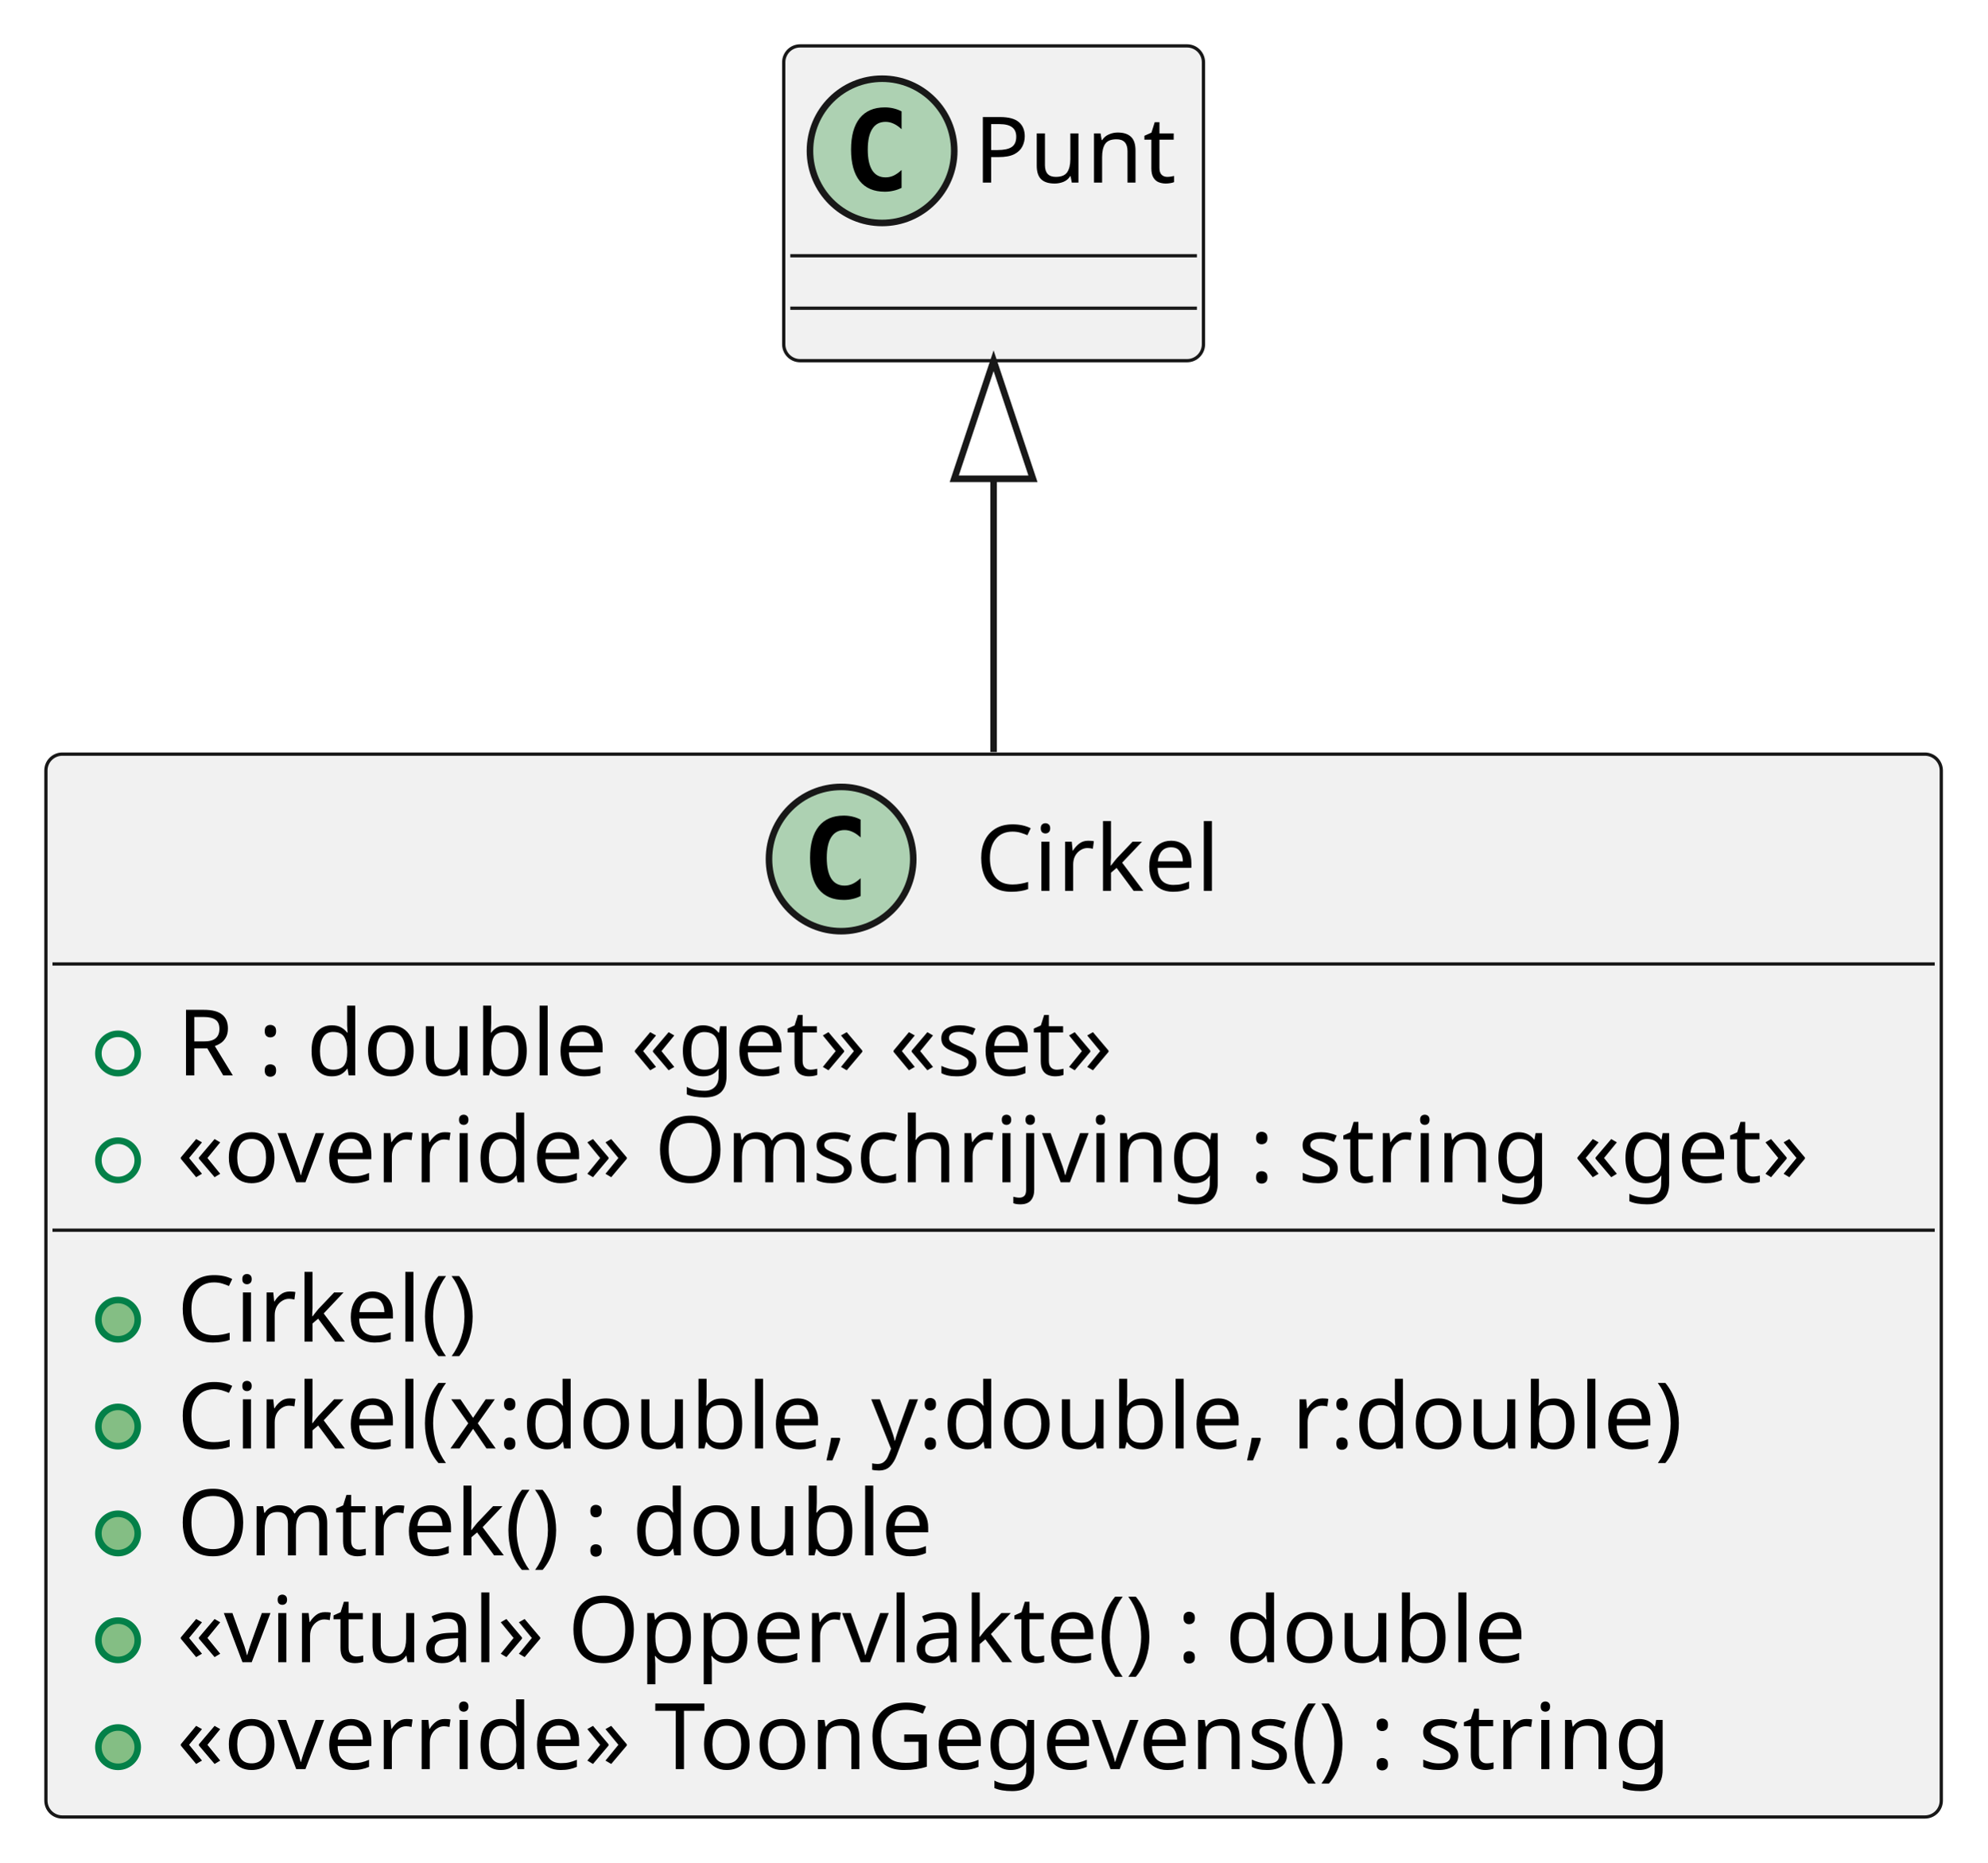
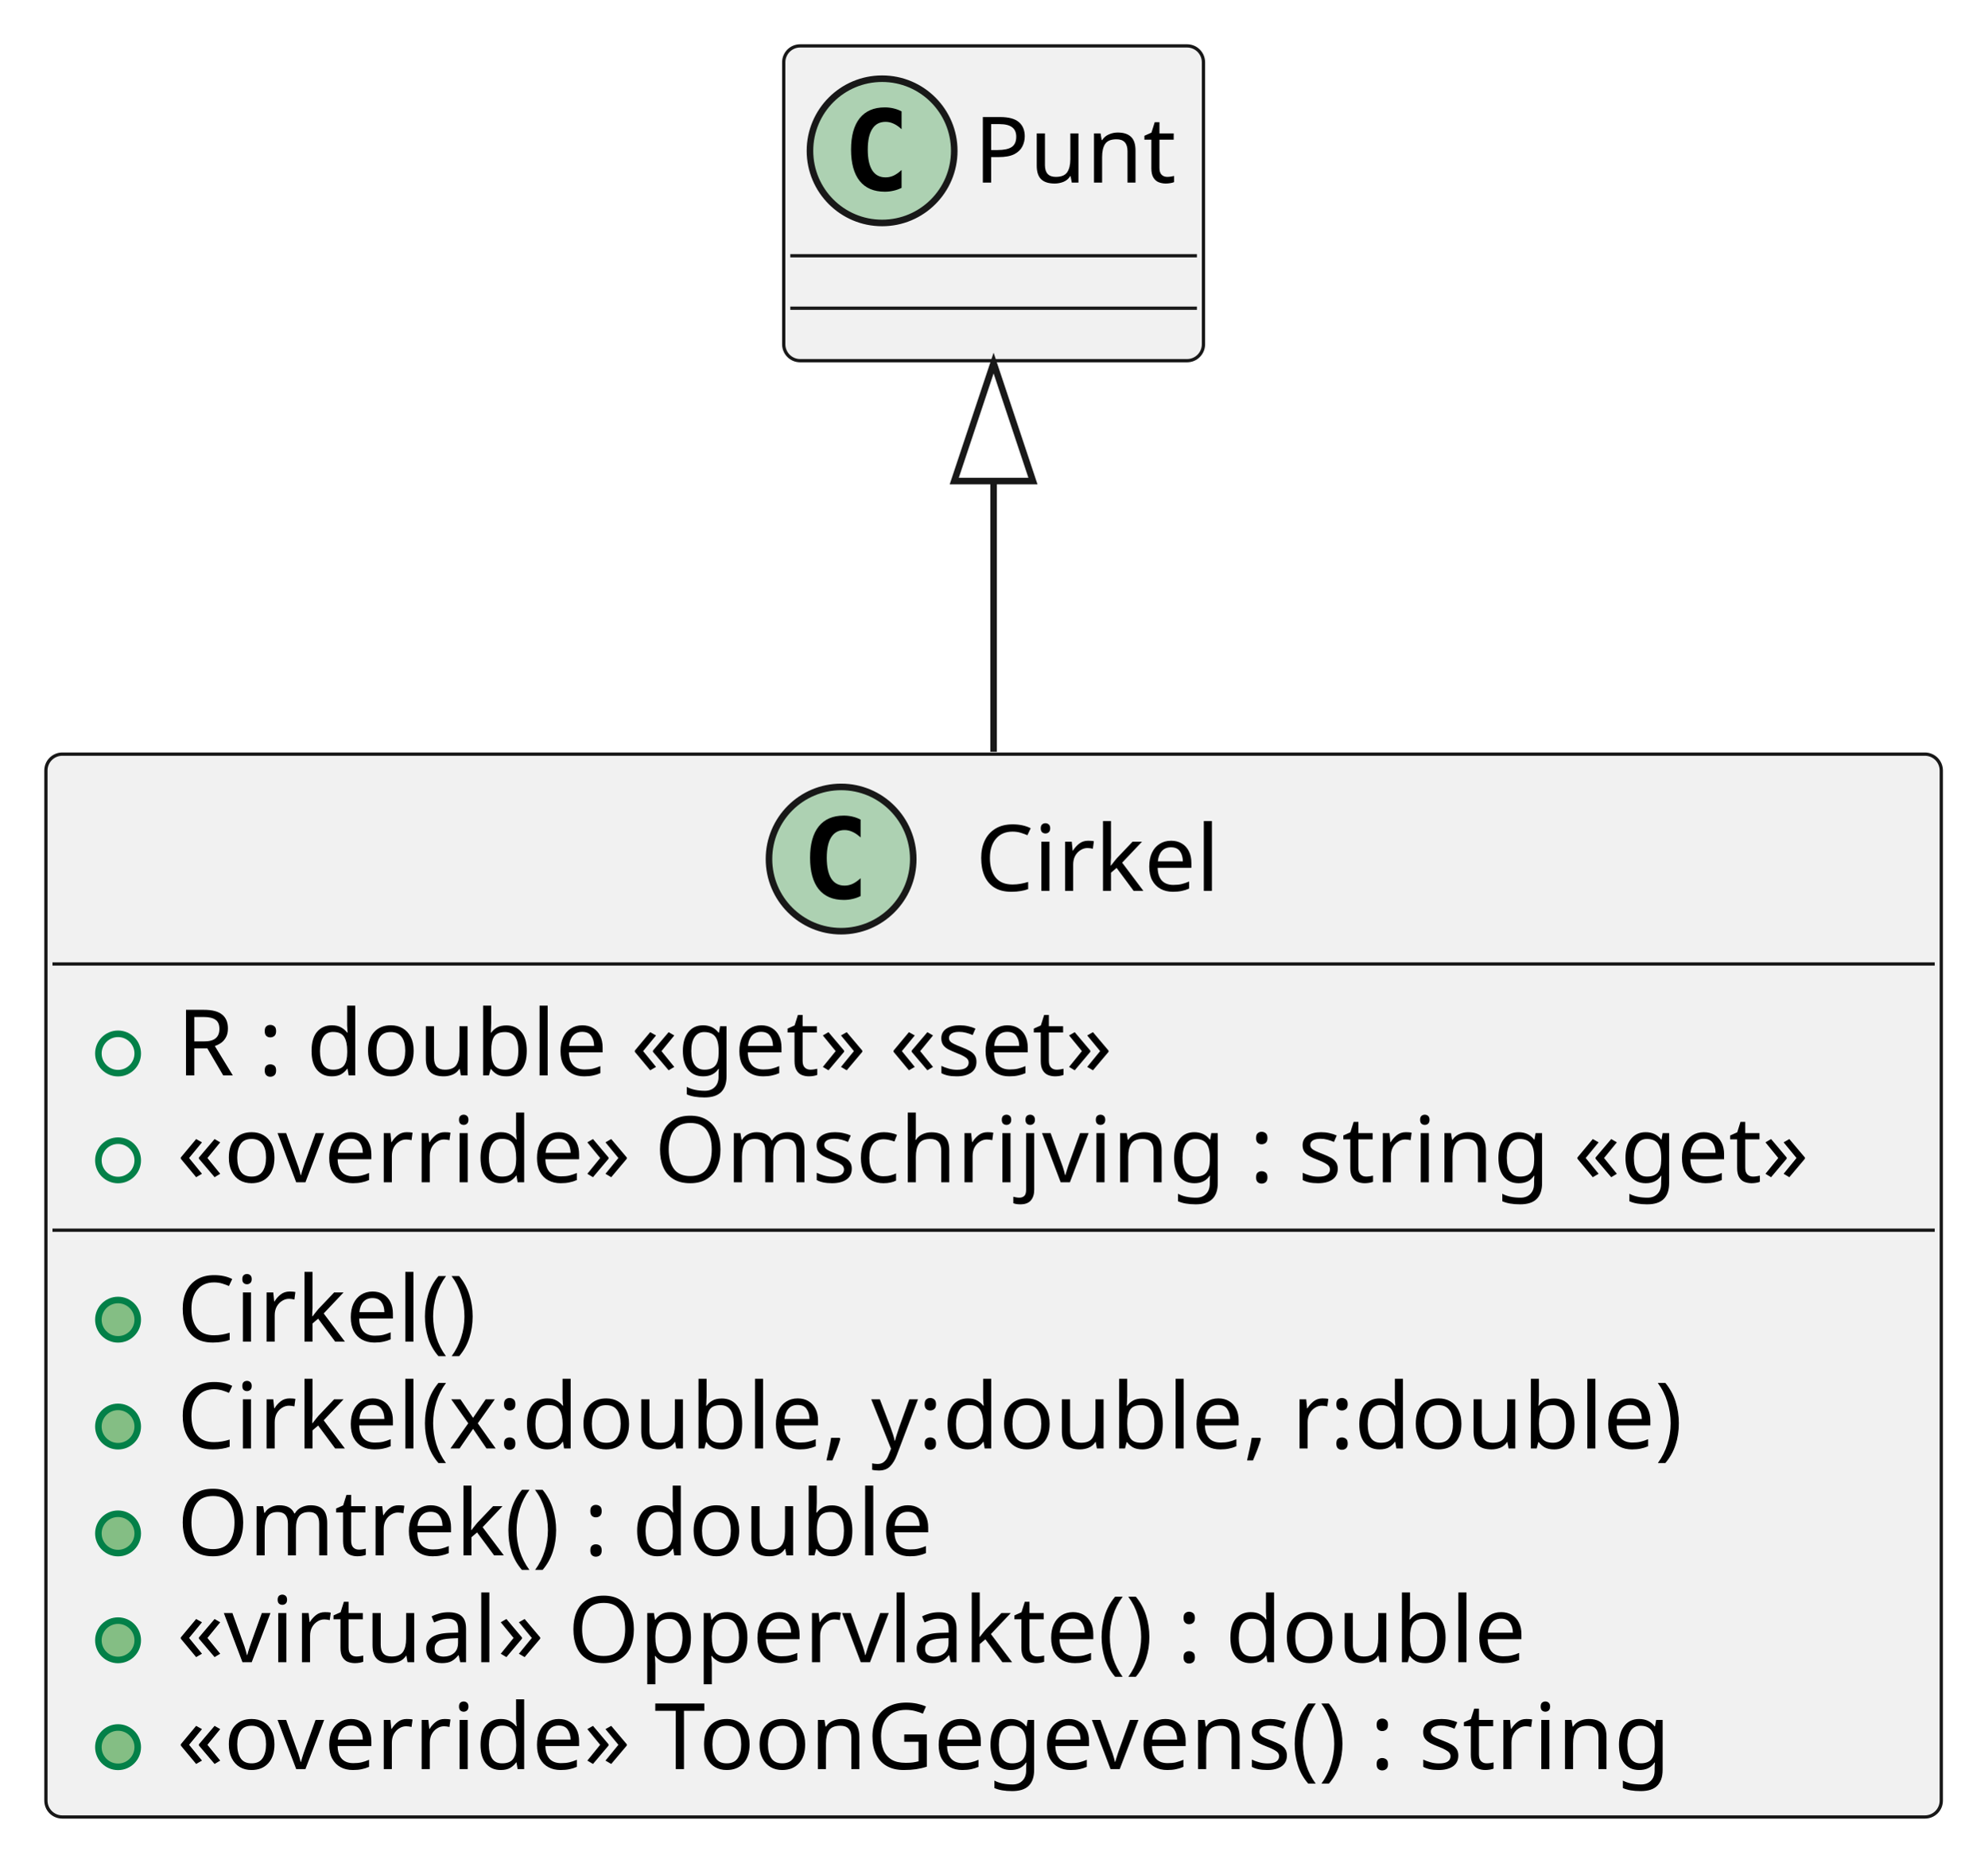
<svg xmlns="http://www.w3.org/2000/svg" contentStyleType="text/css" height="284px" preserveAspectRatio="none" style="width:303px;height:284px;background:#FFFFFF;" version="1.1" viewBox="0 0 303 284" width="303px" zoomAndPan="magnify">
  <defs />
  <g>
    <g id="elem_Cirkel">
      <rect codeLine="1" fill="#F1F1F1" height="162.078" id="Cirkel" rx="2.5" ry="2.5" style="stroke:#181818;stroke-width:0.5;" width="289" x="7" y="115" />
      <ellipse cx="128.25" cy="131" fill="#ADD1B2" rx="11" ry="11" style="stroke:#181818;stroke-width:1.0;" />
      <path d="M131.219,136.641 Q130.641,136.938 130,137.078 Q129.359,137.234 128.656,137.234 Q126.156,137.234 124.828,135.594 Q123.516,133.938 123.516,130.812 Q123.516,127.688 124.828,126.031 Q126.156,124.375 128.656,124.375 Q129.359,124.375 130,124.531 Q130.656,124.688 131.219,124.984 L131.219,127.703 Q130.594,127.125 130,126.859 Q129.406,126.578 128.781,126.578 Q127.438,126.578 126.75,127.656 Q126.062,128.719 126.062,130.812 Q126.062,132.906 126.75,133.984 Q127.438,135.047 128.781,135.047 Q129.406,135.047 130,134.781 Q130.594,134.5 131.219,133.922 L131.219,136.641 Z " fill="#000000" />
      <text fill="#000000" font-family="sans-serif" font-size="14" lengthAdjust="spacing" textLength="38" x="148.75" y="135.847">Cirkel</text>
      <line style="stroke:#181818;stroke-width:0.5;" x1="8" x2="295" y1="147" y2="147" />
      <ellipse cx="18" cy="160.648" fill="none" rx="3" ry="3" style="stroke:#038048;stroke-width:1.0;" />
      <text fill="#000000" font-family="sans-serif" font-size="14" lengthAdjust="spacing" textLength="160" x="27" y="163.995">R : double «get» «set»</text>
      <ellipse cx="18" cy="176.945" fill="none" rx="3" ry="3" style="stroke:#038048;stroke-width:1.0;" />
      <text fill="#000000" font-family="sans-serif" font-size="14" lengthAdjust="spacing" textLength="263" x="27" y="180.292">«override» Omschrijving : string «get»</text>
      <line style="stroke:#181818;stroke-width:0.5;" x1="8" x2="295" y1="187.594" y2="187.594" />
      <ellipse cx="18" cy="201.242" fill="#84BE84" rx="3" ry="3" style="stroke:#038048;stroke-width:1.0;" />
      <text fill="#000000" font-family="sans-serif" font-size="14" lengthAdjust="spacing" textLength="48" x="27" y="204.589">Cirkel()</text>
      <ellipse cx="18" cy="217.539" fill="#84BE84" rx="3" ry="3" style="stroke:#038048;stroke-width:1.0;" />
      <text fill="#000000" font-family="sans-serif" font-size="14" lengthAdjust="spacing" textLength="242" x="27" y="220.886">Cirkel(x:double, y:double, r:double)</text>
      <ellipse cx="18" cy="233.836" fill="#84BE84" rx="3" ry="3" style="stroke:#038048;stroke-width:1.0;" />
      <text fill="#000000" font-family="sans-serif" font-size="14" lengthAdjust="spacing" textLength="122" x="27" y="237.183">Omtrek() : double</text>
      <ellipse cx="18" cy="250.133" fill="#84BE84" rx="3" ry="3" style="stroke:#038048;stroke-width:1.0;" />
      <text fill="#000000" font-family="sans-serif" font-size="14" lengthAdjust="spacing" textLength="216" x="27" y="253.48">«virtual» Oppervlakte() : double</text>
      <ellipse cx="18" cy="266.43" fill="#84BE84" rx="3" ry="3" style="stroke:#038048;stroke-width:1.0;" />
      <text fill="#000000" font-family="sans-serif" font-size="14" lengthAdjust="spacing" textLength="247" x="27" y="269.776">«override» ToonGegevens() : string</text>
    </g>
    <g id="elem_Punt">
      <rect fill="#F1F1F1" height="48" id="Punt" rx="2.5" ry="2.5" style="stroke:#181818;stroke-width:0.5;" width="64" x="119.5" y="7" />
      <ellipse cx="134.5" cy="23" fill="#ADD1B2" rx="11" ry="11" style="stroke:#181818;stroke-width:1.0;" />
      <path d="M137.469,28.641 Q136.891,28.938 136.25,29.078 Q135.609,29.234 134.906,29.234 Q132.406,29.234 131.078,27.594 Q129.766,25.938 129.766,22.812 Q129.766,19.688 131.078,18.031 Q132.406,16.375 134.906,16.375 Q135.609,16.375 136.25,16.531 Q136.906,16.688 137.469,16.984 L137.469,19.703 Q136.844,19.125 136.25,18.859 Q135.656,18.578 135.031,18.578 Q133.688,18.578 133,19.656 Q132.312,20.719 132.312,22.812 Q132.312,24.906 133,25.984 Q133.688,27.047 135.031,27.047 Q135.656,27.047 136.25,26.781 Q136.844,26.5 137.469,25.922 L137.469,28.641 Z " fill="#000000" />
      <text fill="#000000" font-family="sans-serif" font-size="14" lengthAdjust="spacing" textLength="32" x="148.5" y="27.847">Punt</text>
      <line style="stroke:#181818;stroke-width:0.5;" x1="120.5" x2="182.5" y1="39" y2="39" />
      <line style="stroke:#181818;stroke-width:0.5;" x1="120.5" x2="182.5" y1="47" y2="47" />
    </g>
    <g id="link_Punt_Cirkel">
-       <path codeLine="10" d="M151.5,73.01 C151.5,88.8 151.5,92.8 151.5,114.68 " fill="none" id="Punt-backto-Cirkel" style="stroke:#181818;stroke-width:1.0;" />
-       <polygon fill="none" points="151.5,55.01,145.5,73.01,157.5,73.01,151.5,55.01" style="stroke:#181818;stroke-width:1.0;" />
+       <path codeLine="10" d="M151.5,73.36 C151.5,89.12 151.5,92.94 151.5,114.64 " fill="none" id="Punt-backto-Cirkel" style="stroke:#181818;stroke-width:1.0;" />
+       <polygon fill="none" points="151.5,55.36,145.5,73.36,157.5,73.36,151.5,55.36" style="stroke:#181818;stroke-width:1.0;" />
    </g>
  </g>
</svg>
